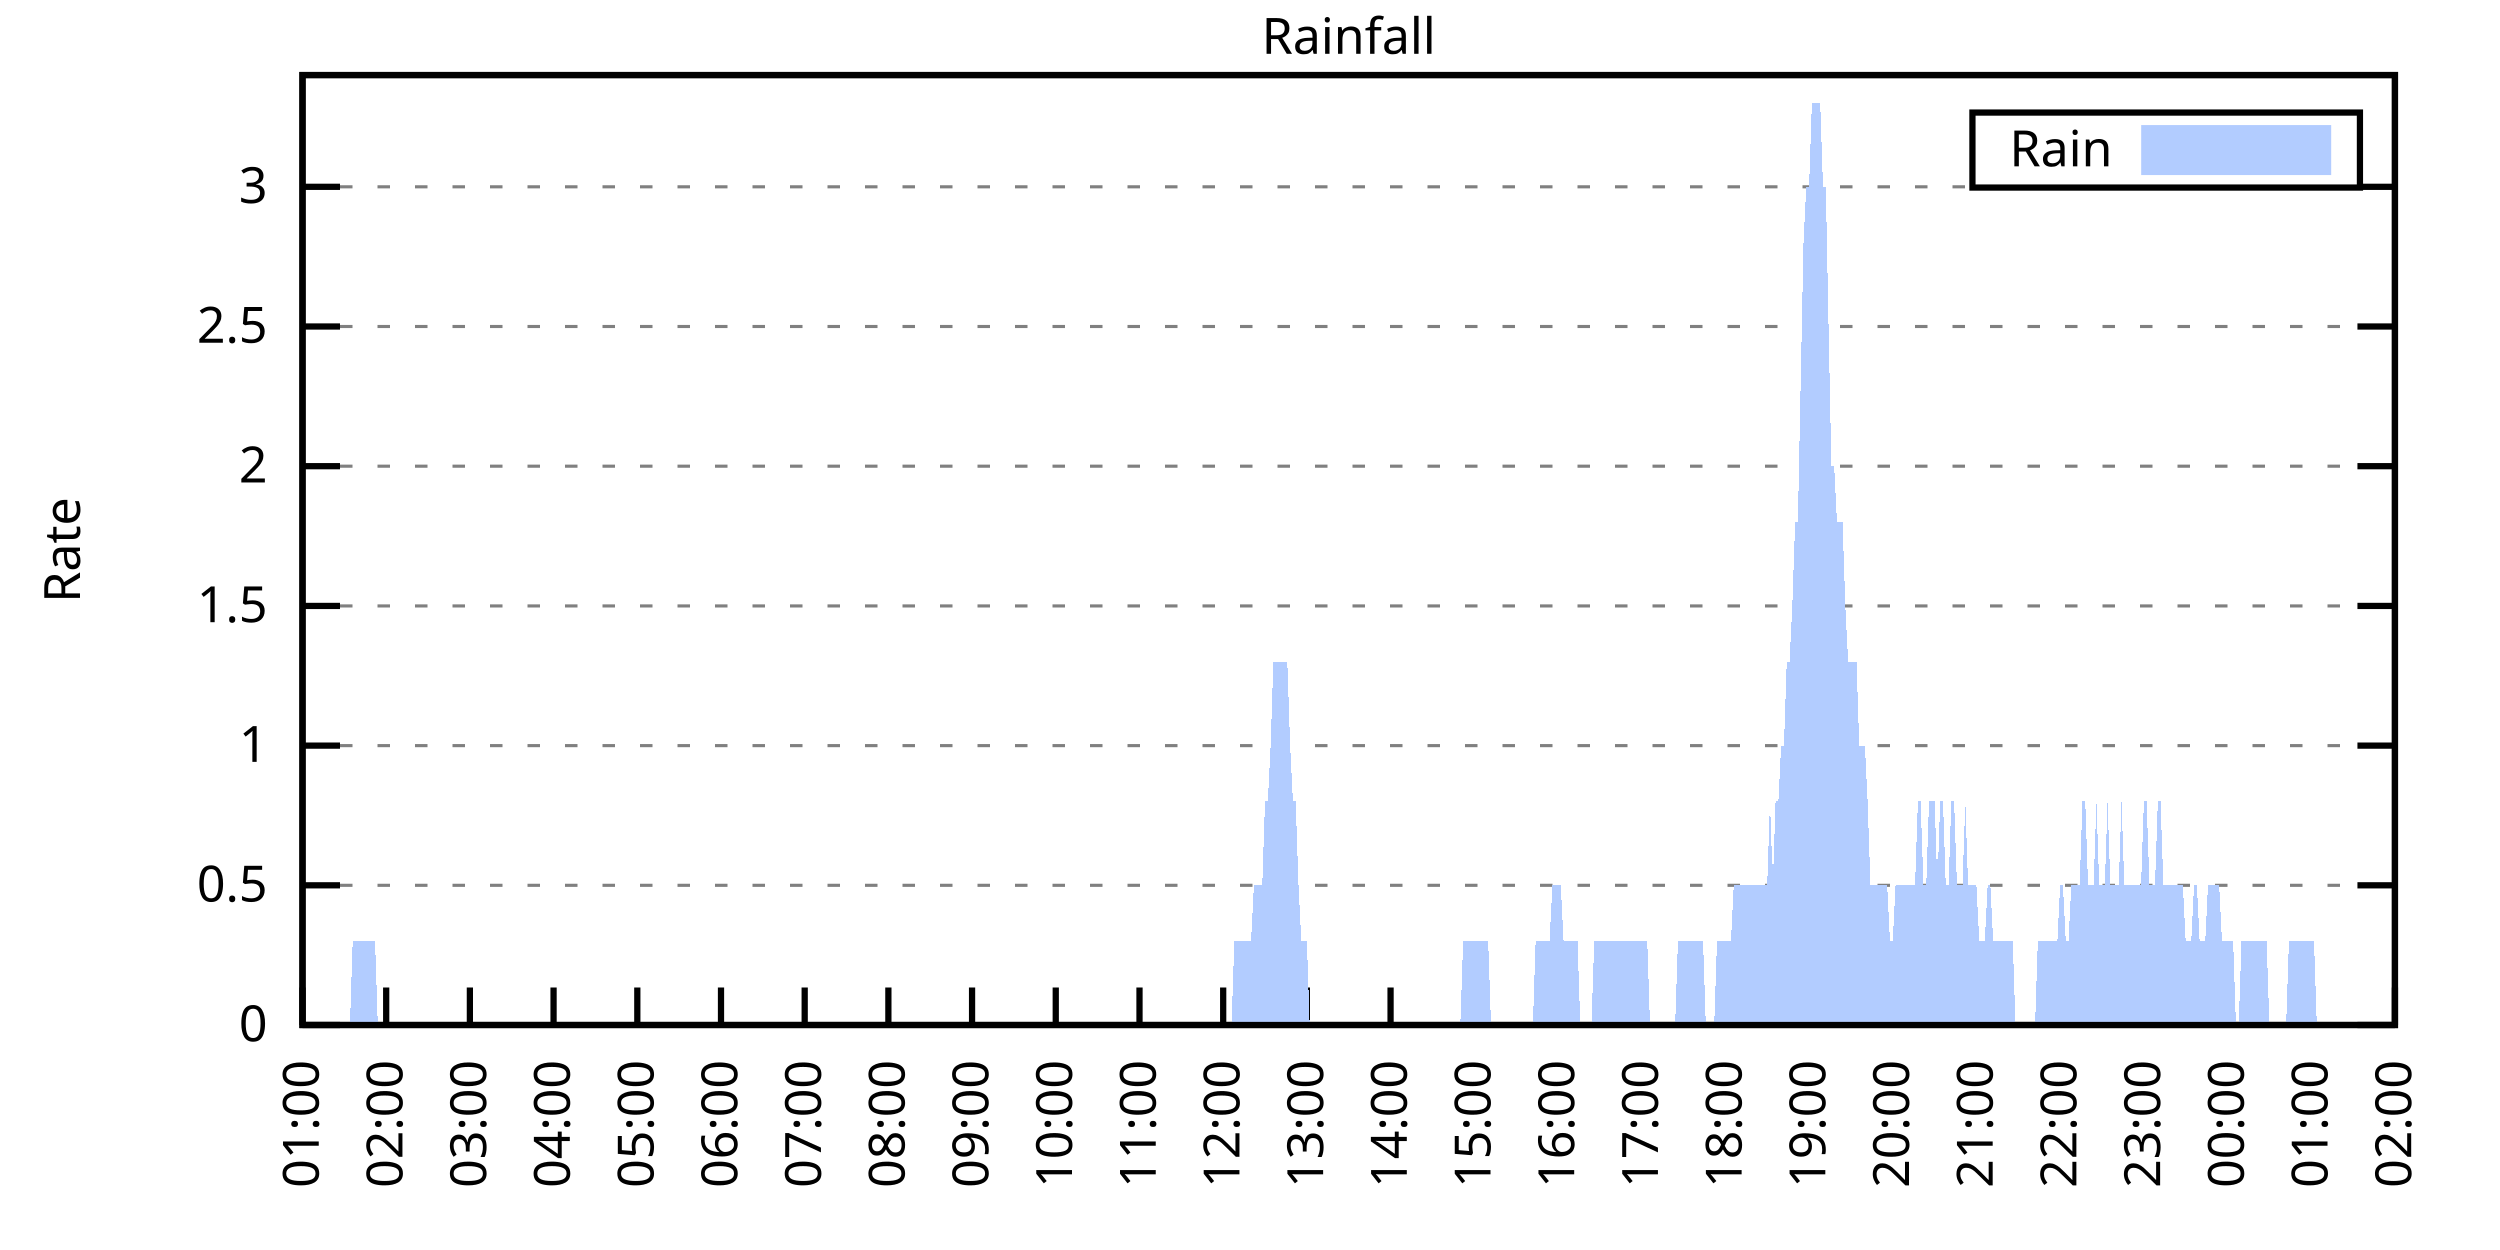
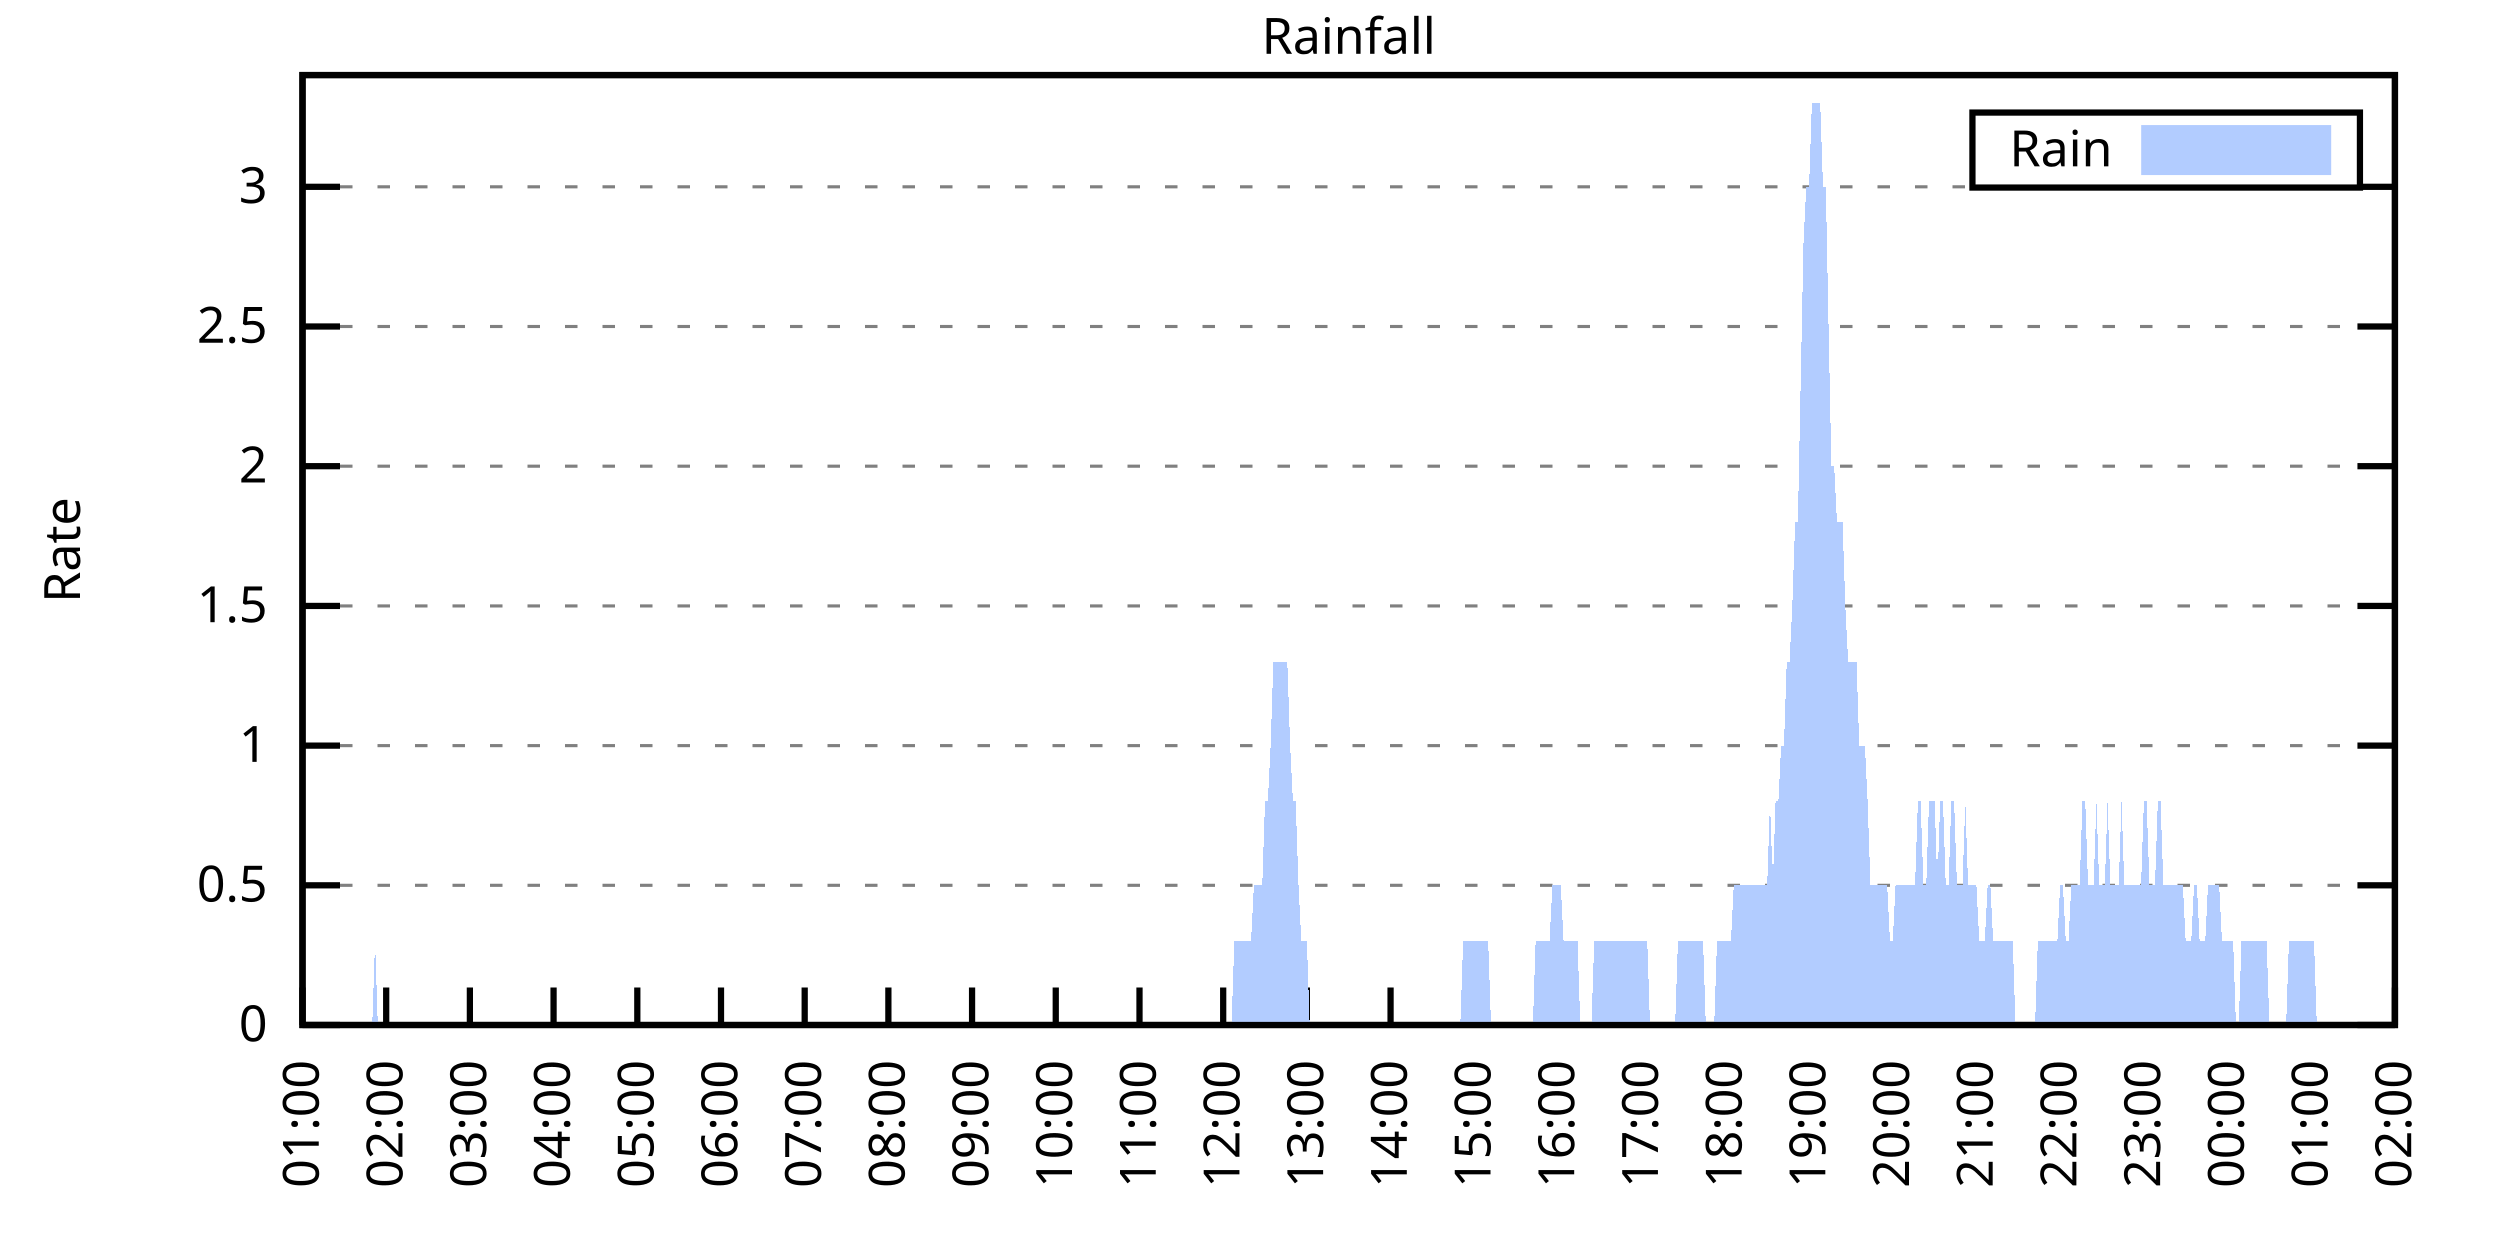
<svg xmlns="http://www.w3.org/2000/svg" xmlns:xlink="http://www.w3.org/1999/xlink" width="400" height="200" viewBox="0 0 400 200">
  <g id="gnuplot_canvas">
    <rect x="0" y="0" width="400" height="200" fill="none" />
    <defs>
      <circle id="gpDot" r="0.5" stroke-width="0.5" stroke="currentColor" />
      <path id="gpPt0" stroke-width="0.333" stroke="currentColor" d="M-1,0 h2 M0,-1 v2" />
      <path id="gpPt1" stroke-width="0.333" stroke="currentColor" d="M-1,-1 L1,1 M1,-1 L-1,1" />
      <path id="gpPt2" stroke-width="0.333" stroke="currentColor" d="M-1,0 L1,0 M0,-1 L0,1 M-1,-1 L1,1 M-1,1 L1,-1" />
      <rect id="gpPt3" stroke-width="0.333" stroke="currentColor" x="-1" y="-1" width="2" height="2" />
      <rect id="gpPt4" stroke-width="0.333" stroke="currentColor" fill="currentColor" x="-1" y="-1" width="2" height="2" />
      <circle id="gpPt5" stroke-width="0.333" stroke="currentColor" cx="0" cy="0" r="1" />
      <use xlink:href="#gpPt5" id="gpPt6" fill="currentColor" stroke="none" />
      <path id="gpPt7" stroke-width="0.333" stroke="currentColor" d="M0,-1.33 L-1.33,0.67 L1.33,0.67 z" />
      <use xlink:href="#gpPt7" id="gpPt8" fill="currentColor" stroke="none" />
      <use xlink:href="#gpPt7" id="gpPt9" stroke="currentColor" transform="rotate(180)" />
      <use xlink:href="#gpPt9" id="gpPt10" fill="currentColor" stroke="none" />
      <use xlink:href="#gpPt3" id="gpPt11" stroke="currentColor" transform="rotate(45)" />
      <use xlink:href="#gpPt11" id="gpPt12" fill="currentColor" stroke="none" />
      <path id="gpPt13" stroke-width="0.333" stroke="currentColor" d="M0,1.330 L1.265,0.411 L0.782,-1.067 L-0.782,-1.076 L-1.265,0.411 z" />
      <use xlink:href="#gpPt13" id="gpPt14" fill="currentColor" stroke="none" />
      <filter id="textbox" filterUnits="objectBoundingBox" x="0" y="0" height="1" width="1">
        <feFlood flood-color="white" flood-opacity="1" result="bgnd" />
        <feComposite in="SourceGraphic" in2="bgnd" operator="atop" />
      </filter>
      <filter id="greybox" filterUnits="objectBoundingBox" x="0" y="0" height="1" width="1">
        <feFlood flood-color="lightgrey" flood-opacity="1" result="grey" />
        <feComposite in="SourceGraphic" in2="grey" operator="atop" />
      </filter>
    </defs>
    <g fill="none" color="white" stroke="currentColor" stroke-width="1.00" stroke-linecap="butt" stroke-linejoin="miter">
</g>
    <g fill="none" color="black" stroke="currentColor" stroke-width="1.00" stroke-linecap="butt" stroke-linejoin="miter">
      <g stroke="none" shape-rendering="crispEdges">
        <polygon fill="rgb(255, 255, 255)" points="48.40,164.00 383.18,164.00 383.18,12.02 48.40,12.02 " />
      </g>
    </g>
    <g fill="none" color="black" stroke="currentColor" stroke-width="1.00" stroke-linecap="butt" stroke-linejoin="miter">
</g>
    <g fill="none" color="black" stroke="black" stroke-width="0.50" stroke-linecap="butt" stroke-linejoin="miter">
</g>
    <g fill="none" color="gray" stroke="currentColor" stroke-width="0.50" stroke-linecap="butt" stroke-linejoin="miter">
      <path stroke="gray" stroke-dasharray="2,4" class="gridline" d="M48.40,164.00 L383.19,164.00  " />
    </g>
    <g fill="none" color="gray" stroke="gray" stroke-width="1.00" stroke-linecap="butt" stroke-linejoin="miter">
</g>
    <g fill="none" color="black" stroke="currentColor" stroke-width="1.00" stroke-linecap="butt" stroke-linejoin="miter">
      <path stroke="black" d="M48.40,164.00 L54.40,164.00 M383.19,164.00 L377.19,164.00  " />
      <g transform="translate(42.80,166.60)" stroke="none" fill="black" font-family="Sans" font-size="8.00" text-anchor="end">
        <text>
          <tspan font-family="Sans"> 0</tspan>
        </text>
      </g>
    </g>
    <g fill="none" color="black" stroke="currentColor" stroke-width="1.00" stroke-linecap="butt" stroke-linejoin="miter">
</g>
    <g fill="none" color="black" stroke="black" stroke-width="0.50" stroke-linecap="butt" stroke-linejoin="miter">
</g>
    <g fill="none" color="gray" stroke="currentColor" stroke-width="0.50" stroke-linecap="butt" stroke-linejoin="miter">
      <path stroke="gray" stroke-dasharray="2,4" class="gridline" d="M48.40,141.65 L383.19,141.65  " />
    </g>
    <g fill="none" color="gray" stroke="gray" stroke-width="1.00" stroke-linecap="butt" stroke-linejoin="miter">
</g>
    <g fill="none" color="black" stroke="currentColor" stroke-width="1.00" stroke-linecap="butt" stroke-linejoin="miter">
      <path stroke="black" d="M48.40,141.65 L54.40,141.65 M383.19,141.65 L377.19,141.65  " />
      <g transform="translate(42.80,144.25)" stroke="none" fill="black" font-family="Sans" font-size="8.00" text-anchor="end">
        <text>
          <tspan font-family="Sans"> 0.5</tspan>
        </text>
      </g>
    </g>
    <g fill="none" color="black" stroke="currentColor" stroke-width="1.00" stroke-linecap="butt" stroke-linejoin="miter">
</g>
    <g fill="none" color="black" stroke="black" stroke-width="0.50" stroke-linecap="butt" stroke-linejoin="miter">
</g>
    <g fill="none" color="gray" stroke="currentColor" stroke-width="0.50" stroke-linecap="butt" stroke-linejoin="miter">
      <path stroke="gray" stroke-dasharray="2,4" class="gridline" d="M48.40,119.30 L383.19,119.30  " />
    </g>
    <g fill="none" color="gray" stroke="gray" stroke-width="1.00" stroke-linecap="butt" stroke-linejoin="miter">
</g>
    <g fill="none" color="black" stroke="currentColor" stroke-width="1.00" stroke-linecap="butt" stroke-linejoin="miter">
      <path stroke="black" d="M48.40,119.30 L54.40,119.30 M383.19,119.30 L377.19,119.30  " />
      <g transform="translate(42.80,121.90)" stroke="none" fill="black" font-family="Sans" font-size="8.00" text-anchor="end">
        <text>
          <tspan font-family="Sans"> 1</tspan>
        </text>
      </g>
    </g>
    <g fill="none" color="black" stroke="currentColor" stroke-width="1.00" stroke-linecap="butt" stroke-linejoin="miter">
</g>
    <g fill="none" color="black" stroke="black" stroke-width="0.50" stroke-linecap="butt" stroke-linejoin="miter">
</g>
    <g fill="none" color="gray" stroke="currentColor" stroke-width="0.50" stroke-linecap="butt" stroke-linejoin="miter">
      <path stroke="gray" stroke-dasharray="2,4" class="gridline" d="M48.40,96.95 L383.19,96.95  " />
    </g>
    <g fill="none" color="gray" stroke="gray" stroke-width="1.00" stroke-linecap="butt" stroke-linejoin="miter">
</g>
    <g fill="none" color="black" stroke="currentColor" stroke-width="1.00" stroke-linecap="butt" stroke-linejoin="miter">
      <path stroke="black" d="M48.40,96.95 L54.40,96.95 M383.19,96.95 L377.19,96.95  " />
      <g transform="translate(42.80,99.55)" stroke="none" fill="black" font-family="Sans" font-size="8.00" text-anchor="end">
        <text>
          <tspan font-family="Sans"> 1.5</tspan>
        </text>
      </g>
    </g>
    <g fill="none" color="black" stroke="currentColor" stroke-width="1.00" stroke-linecap="butt" stroke-linejoin="miter">
</g>
    <g fill="none" color="black" stroke="black" stroke-width="0.50" stroke-linecap="butt" stroke-linejoin="miter">
</g>
    <g fill="none" color="gray" stroke="currentColor" stroke-width="0.50" stroke-linecap="butt" stroke-linejoin="miter">
      <path stroke="gray" stroke-dasharray="2,4" class="gridline" d="M48.40,74.59 L383.19,74.59  " />
    </g>
    <g fill="none" color="gray" stroke="gray" stroke-width="1.00" stroke-linecap="butt" stroke-linejoin="miter">
</g>
    <g fill="none" color="black" stroke="currentColor" stroke-width="1.00" stroke-linecap="butt" stroke-linejoin="miter">
      <path stroke="black" d="M48.40,74.59 L54.40,74.59 M383.19,74.59 L377.19,74.59  " />
      <g transform="translate(42.80,77.19)" stroke="none" fill="black" font-family="Sans" font-size="8.00" text-anchor="end">
        <text>
          <tspan font-family="Sans"> 2</tspan>
        </text>
      </g>
    </g>
    <g fill="none" color="black" stroke="currentColor" stroke-width="1.00" stroke-linecap="butt" stroke-linejoin="miter">
</g>
    <g fill="none" color="black" stroke="black" stroke-width="0.50" stroke-linecap="butt" stroke-linejoin="miter">
</g>
    <g fill="none" color="gray" stroke="currentColor" stroke-width="0.50" stroke-linecap="butt" stroke-linejoin="miter">
      <path stroke="gray" stroke-dasharray="2,4" class="gridline" d="M48.40,52.24 L383.19,52.24  " />
    </g>
    <g fill="none" color="gray" stroke="gray" stroke-width="1.00" stroke-linecap="butt" stroke-linejoin="miter">
</g>
    <g fill="none" color="black" stroke="currentColor" stroke-width="1.00" stroke-linecap="butt" stroke-linejoin="miter">
      <path stroke="black" d="M48.40,52.24 L54.40,52.24 M383.19,52.24 L377.19,52.24  " />
      <g transform="translate(42.80,54.84)" stroke="none" fill="black" font-family="Sans" font-size="8.00" text-anchor="end">
        <text>
          <tspan font-family="Sans"> 2.5</tspan>
        </text>
      </g>
    </g>
    <g fill="none" color="black" stroke="currentColor" stroke-width="1.00" stroke-linecap="butt" stroke-linejoin="miter">
</g>
    <g fill="none" color="black" stroke="black" stroke-width="0.50" stroke-linecap="butt" stroke-linejoin="miter">
</g>
    <g fill="none" color="gray" stroke="currentColor" stroke-width="0.50" stroke-linecap="butt" stroke-linejoin="miter">
      <path stroke="gray" stroke-dasharray="2,4" class="gridline" d="M48.40,29.89 L315.59,29.89 M377.59,29.89 L383.19,29.89  " />
    </g>
    <g fill="none" color="gray" stroke="gray" stroke-width="1.00" stroke-linecap="butt" stroke-linejoin="miter">
</g>
    <g fill="none" color="black" stroke="currentColor" stroke-width="1.00" stroke-linecap="butt" stroke-linejoin="miter">
      <path stroke="black" d="M48.40,29.89 L54.40,29.89 M383.19,29.89 L377.19,29.89  " />
      <g transform="translate(42.80,32.49)" stroke="none" fill="black" font-family="Sans" font-size="8.00" text-anchor="end">
        <text>
          <tspan font-family="Sans"> 3</tspan>
        </text>
      </g>
    </g>
    <g fill="none" color="black" stroke="currentColor" stroke-width="1.00" stroke-linecap="butt" stroke-linejoin="miter">
      <path stroke="black" d="M48.40,164.00 L48.40,158.00  " />
      <g transform="translate(51.00,169.60) rotate(270.00)" stroke="none" fill="black" font-family="Sans" font-size="8.00" text-anchor="end">
        <text>
          <tspan font-family="Sans">01:00</tspan>
        </text>
      </g>
    </g>
    <g fill="none" color="black" stroke="currentColor" stroke-width="1.00" stroke-linecap="butt" stroke-linejoin="miter">
      <path stroke="black" d="M61.79,164.00 L61.79,158.00  " />
      <g transform="translate(64.39,169.60) rotate(270.00)" stroke="none" fill="black" font-family="Sans" font-size="8.00" text-anchor="end">
        <text>
          <tspan font-family="Sans">02:00</tspan>
        </text>
      </g>
    </g>
    <g fill="none" color="black" stroke="currentColor" stroke-width="1.00" stroke-linecap="butt" stroke-linejoin="miter">
      <path stroke="black" d="M75.18,164.00 L75.18,158.00  " />
      <g transform="translate(77.78,169.60) rotate(270.00)" stroke="none" fill="black" font-family="Sans" font-size="8.00" text-anchor="end">
        <text>
          <tspan font-family="Sans">03:00</tspan>
        </text>
      </g>
    </g>
    <g fill="none" color="black" stroke="currentColor" stroke-width="1.00" stroke-linecap="butt" stroke-linejoin="miter">
      <path stroke="black" d="M88.57,164.00 L88.57,158.00  " />
      <g transform="translate(91.17,169.60) rotate(270.00)" stroke="none" fill="black" font-family="Sans" font-size="8.00" text-anchor="end">
        <text>
          <tspan font-family="Sans">04:00</tspan>
        </text>
      </g>
    </g>
    <g fill="none" color="black" stroke="currentColor" stroke-width="1.00" stroke-linecap="butt" stroke-linejoin="miter">
      <path stroke="black" d="M101.97,164.00 L101.97,158.00  " />
      <g transform="translate(104.57,169.60) rotate(270.00)" stroke="none" fill="black" font-family="Sans" font-size="8.00" text-anchor="end">
        <text>
          <tspan font-family="Sans">05:00</tspan>
        </text>
      </g>
    </g>
    <g fill="none" color="black" stroke="currentColor" stroke-width="1.00" stroke-linecap="butt" stroke-linejoin="miter">
      <path stroke="black" d="M115.36,164.00 L115.36,158.00  " />
      <g transform="translate(117.96,169.60) rotate(270.00)" stroke="none" fill="black" font-family="Sans" font-size="8.00" text-anchor="end">
        <text>
          <tspan font-family="Sans">06:00</tspan>
        </text>
      </g>
    </g>
    <g fill="none" color="black" stroke="currentColor" stroke-width="1.00" stroke-linecap="butt" stroke-linejoin="miter">
      <path stroke="black" d="M128.75,164.00 L128.75,158.00  " />
      <g transform="translate(131.35,169.60) rotate(270.00)" stroke="none" fill="black" font-family="Sans" font-size="8.00" text-anchor="end">
        <text>
          <tspan font-family="Sans">07:00</tspan>
        </text>
      </g>
    </g>
    <g fill="none" color="black" stroke="currentColor" stroke-width="1.00" stroke-linecap="butt" stroke-linejoin="miter">
      <path stroke="black" d="M142.14,164.00 L142.14,158.00  " />
      <g transform="translate(144.74,169.60) rotate(270.00)" stroke="none" fill="black" font-family="Sans" font-size="8.00" text-anchor="end">
        <text>
          <tspan font-family="Sans">08:00</tspan>
        </text>
      </g>
    </g>
    <g fill="none" color="black" stroke="currentColor" stroke-width="1.00" stroke-linecap="butt" stroke-linejoin="miter">
      <path stroke="black" d="M155.53,164.00 L155.53,158.00  " />
      <g transform="translate(158.13,169.60) rotate(270.00)" stroke="none" fill="black" font-family="Sans" font-size="8.00" text-anchor="end">
        <text>
          <tspan font-family="Sans">09:00</tspan>
        </text>
      </g>
    </g>
    <g fill="none" color="black" stroke="currentColor" stroke-width="1.00" stroke-linecap="butt" stroke-linejoin="miter">
      <path stroke="black" d="M168.92,164.00 L168.92,158.00  " />
      <g transform="translate(171.52,169.60) rotate(270.00)" stroke="none" fill="black" font-family="Sans" font-size="8.00" text-anchor="end">
        <text>
          <tspan font-family="Sans">10:00</tspan>
        </text>
      </g>
    </g>
    <g fill="none" color="black" stroke="currentColor" stroke-width="1.00" stroke-linecap="butt" stroke-linejoin="miter">
      <path stroke="black" d="M182.32,164.00 L182.32,158.00  " />
      <g transform="translate(184.92,169.60) rotate(270.00)" stroke="none" fill="black" font-family="Sans" font-size="8.00" text-anchor="end">
        <text>
          <tspan font-family="Sans">11:00</tspan>
        </text>
      </g>
    </g>
    <g fill="none" color="black" stroke="currentColor" stroke-width="1.00" stroke-linecap="butt" stroke-linejoin="miter">
      <path stroke="black" d="M195.71,164.00 L195.71,158.00  " />
      <g transform="translate(198.31,169.60) rotate(270.00)" stroke="none" fill="black" font-family="Sans" font-size="8.00" text-anchor="end">
        <text>
          <tspan font-family="Sans">12:00</tspan>
        </text>
      </g>
    </g>
    <g fill="none" color="black" stroke="currentColor" stroke-width="1.00" stroke-linecap="butt" stroke-linejoin="miter">
      <path stroke="black" d="M209.10,164.00 L209.10,158.00  " />
      <g transform="translate(211.70,169.60) rotate(270.00)" stroke="none" fill="black" font-family="Sans" font-size="8.00" text-anchor="end">
        <text>
          <tspan font-family="Sans">13:00</tspan>
        </text>
      </g>
    </g>
    <g fill="none" color="black" stroke="currentColor" stroke-width="1.00" stroke-linecap="butt" stroke-linejoin="miter">
      <path stroke="black" d="M222.49,164.00 L222.49,158.00  " />
      <g transform="translate(225.09,169.60) rotate(270.00)" stroke="none" fill="black" font-family="Sans" font-size="8.00" text-anchor="end">
        <text>
          <tspan font-family="Sans">14:00</tspan>
        </text>
      </g>
    </g>
    <g fill="none" color="black" stroke="currentColor" stroke-width="1.00" stroke-linecap="butt" stroke-linejoin="miter">
      <path stroke="black" d="M235.88,164.00 L235.88,158.00  " />
      <g transform="translate(238.48,169.60) rotate(270.00)" stroke="none" fill="black" font-family="Sans" font-size="8.00" text-anchor="end">
        <text>
          <tspan font-family="Sans">15:00</tspan>
        </text>
      </g>
    </g>
    <g fill="none" color="black" stroke="currentColor" stroke-width="1.00" stroke-linecap="butt" stroke-linejoin="miter">
      <path stroke="black" d="M249.27,164.00 L249.27,158.00  " />
      <g transform="translate(251.87,169.60) rotate(270.00)" stroke="none" fill="black" font-family="Sans" font-size="8.00" text-anchor="end">
        <text>
          <tspan font-family="Sans">16:00</tspan>
        </text>
      </g>
    </g>
    <g fill="none" color="black" stroke="currentColor" stroke-width="1.00" stroke-linecap="butt" stroke-linejoin="miter">
      <path stroke="black" d="M262.67,164.00 L262.67,158.00  " />
      <g transform="translate(265.27,169.60) rotate(270.00)" stroke="none" fill="black" font-family="Sans" font-size="8.00" text-anchor="end">
        <text>
          <tspan font-family="Sans">17:00</tspan>
        </text>
      </g>
    </g>
    <g fill="none" color="black" stroke="currentColor" stroke-width="1.00" stroke-linecap="butt" stroke-linejoin="miter">
      <path stroke="black" d="M276.06,164.00 L276.06,158.00  " />
      <g transform="translate(278.66,169.60) rotate(270.00)" stroke="none" fill="black" font-family="Sans" font-size="8.00" text-anchor="end">
        <text>
          <tspan font-family="Sans">18:00</tspan>
        </text>
      </g>
    </g>
    <g fill="none" color="black" stroke="currentColor" stroke-width="1.00" stroke-linecap="butt" stroke-linejoin="miter">
      <path stroke="black" d="M289.45,164.00 L289.45,158.00  " />
      <g transform="translate(292.05,169.60) rotate(270.00)" stroke="none" fill="black" font-family="Sans" font-size="8.00" text-anchor="end">
        <text>
          <tspan font-family="Sans">19:00</tspan>
        </text>
      </g>
    </g>
    <g fill="none" color="black" stroke="currentColor" stroke-width="1.00" stroke-linecap="butt" stroke-linejoin="miter">
      <path stroke="black" d="M302.84,164.00 L302.84,158.00  " />
      <g transform="translate(305.44,169.60) rotate(270.00)" stroke="none" fill="black" font-family="Sans" font-size="8.00" text-anchor="end">
        <text>
          <tspan font-family="Sans">20:00</tspan>
        </text>
      </g>
    </g>
    <g fill="none" color="black" stroke="currentColor" stroke-width="1.00" stroke-linecap="butt" stroke-linejoin="miter">
      <path stroke="black" d="M316.23,164.00 L316.23,158.00  " />
      <g transform="translate(318.83,169.60) rotate(270.00)" stroke="none" fill="black" font-family="Sans" font-size="8.00" text-anchor="end">
        <text>
          <tspan font-family="Sans">21:00</tspan>
        </text>
      </g>
    </g>
    <g fill="none" color="black" stroke="currentColor" stroke-width="1.00" stroke-linecap="butt" stroke-linejoin="miter">
      <path stroke="black" d="M329.62,164.00 L329.62,158.00  " />
      <g transform="translate(332.22,169.60) rotate(270.00)" stroke="none" fill="black" font-family="Sans" font-size="8.00" text-anchor="end">
        <text>
          <tspan font-family="Sans">22:00</tspan>
        </text>
      </g>
    </g>
    <g fill="none" color="black" stroke="currentColor" stroke-width="1.00" stroke-linecap="butt" stroke-linejoin="miter">
      <path stroke="black" d="M343.02,164.00 L343.02,158.00  " />
      <g transform="translate(345.62,169.60) rotate(270.00)" stroke="none" fill="black" font-family="Sans" font-size="8.00" text-anchor="end">
        <text>
          <tspan font-family="Sans">23:00</tspan>
        </text>
      </g>
    </g>
    <g fill="none" color="black" stroke="currentColor" stroke-width="1.00" stroke-linecap="butt" stroke-linejoin="miter">
      <path stroke="black" d="M356.41,164.00 L356.41,158.00  " />
      <g transform="translate(359.01,169.60) rotate(270.00)" stroke="none" fill="black" font-family="Sans" font-size="8.00" text-anchor="end">
        <text>
          <tspan font-family="Sans">00:00</tspan>
        </text>
      </g>
    </g>
    <g fill="none" color="black" stroke="currentColor" stroke-width="1.00" stroke-linecap="butt" stroke-linejoin="miter">
      <path stroke="black" d="M369.80,164.00 L369.80,158.00  " />
      <g transform="translate(372.40,169.60) rotate(270.00)" stroke="none" fill="black" font-family="Sans" font-size="8.00" text-anchor="end">
        <text>
          <tspan font-family="Sans">01:00</tspan>
        </text>
      </g>
    </g>
    <g fill="none" color="black" stroke="currentColor" stroke-width="1.00" stroke-linecap="butt" stroke-linejoin="miter">
      <path stroke="black" d="M383.19,164.00 L383.19,158.00  " />
      <g transform="translate(385.79,169.60) rotate(270.00)" stroke="none" fill="black" font-family="Sans" font-size="8.00" text-anchor="end">
        <text>
          <tspan font-family="Sans">02:00</tspan>
        </text>
      </g>
    </g>
    <g fill="none" color="black" stroke="currentColor" stroke-width="1.00" stroke-linecap="butt" stroke-linejoin="miter">
</g>
    <g fill="none" color="black" stroke="currentColor" stroke-width="1.00" stroke-linecap="butt" stroke-linejoin="miter">
      <path stroke="black" d="M48.40,12.01 L48.40,164.00 L383.19,164.00 L383.19,12.01 L48.40,12.01 Z  " />
    </g>
    <g fill="none" color="black" stroke="currentColor" stroke-width="1.00" stroke-linecap="butt" stroke-linejoin="miter">
</g>
    <g fill="none" color="black" stroke="currentColor" stroke-width="1.00" stroke-linecap="butt" stroke-linejoin="miter">
      <path stroke="black" d="M315.59,30.01 L315.59,18.01 L377.59,18.01 L377.59,30.01 L315.59,30.01 Z  " />
    </g>
    <g id="Rainfall_plot_1">
      <g fill="none" color="white" stroke="black" stroke-width="2.00" stroke-linecap="butt" stroke-linejoin="miter">
</g>
      <g fill="none" color="black" stroke="currentColor" stroke-width="2.00" stroke-linecap="butt" stroke-linejoin="miter">
        <g transform="translate(337.99,26.61)" stroke="none" fill="black" font-family="Sans" font-size="8.00" text-anchor="end">
          <text>
            <tspan font-family="Sans">Rain</tspan>
          </text>
        </g>
      </g>
      <g fill="none" color="black" stroke="currentColor" stroke-width="2.00" stroke-linecap="butt" stroke-linejoin="miter">
        <g stroke="none" shape-rendering="crispEdges">
          <polygon fill="rgb(178, 204, 255)" points="343.59,27.01 371.99,27.01 371.99,21.01 343.59,21.01 " />
        </g>
        <path stroke="rgb(178, 204, 255)" d="M343.59,27.01 L371.99,27.01 L371.99,21.01 L343.59,21.01 L343.59,27.01 Z  " />
      </g>
      <g fill="none" color="black" stroke="currentColor" stroke-width="2.00" stroke-linecap="butt" stroke-linejoin="miter">
        <g stroke="none" shape-rendering="crispEdges">
-           <polygon fill="rgb(178, 204, 255)" points="51.97,164.00 52.42,164.00 52.86,164.00 53.31,164.00 53.76,164.00 54.20,164.00 54.65,164.00 55.10,164.00 55.54,164.00 55.99,164.00 56.43,150.59 56.88,150.59 57.33,150.59 57.77,150.59 58.22,150.59 58.67,150.59 59.11,150.59 59.56,150.59 60.01,150.59 60.45,164.00 60.90,164.00 61.35,164.00 61.79,164.00 62.24,164.00 62.68,164.00 63.13,164.00 63.58,164.00 64.02,164.00 64.47,164.00 64.92,164.00 65.36,164.00 65.81,164.00 66.26,164.00 66.70,164.00 67.15,164.00 67.59,164.00 68.04,164.00 68.49,164.00 68.93,164.00 69.38,164.00 69.83,164.00 70.27,164.00 70.72,164.00 71.17,164.00 71.61,164.00 72.06,164.00 72.50,164.00 72.95,164.00 73.40,164.00 73.84,164.00 74.29,164.00 74.74,164.00 75.18,164.00 75.63,164.00 76.08,164.00 76.52,164.00 76.97,164.00 77.42,164.00 77.86,164.00 78.31,164.00 78.75,164.00 79.20,164.00 79.65,164.00 80.09,164.00 80.54,164.00 80.99,164.00 81.43,164.00 81.88,164.00 82.33,164.00 82.77,164.00 83.22,164.00 83.66,164.00 84.11,164.00 84.56,164.00 85.00,164.00 85.45,164.00 85.90,164.00 86.34,164.00 86.79,164.00 87.24,164.00 87.68,164.00 88.13,164.00 88.57,164.00 89.02,164.00 89.47,164.00 89.91,164.00 90.36,164.00 90.81,164.00 91.25,164.00 91.70,164.00 92.15,164.00 92.59,164.00 93.04,164.00 93.49,164.00 93.93,164.00 94.38,164.00 94.82,164.00 95.27,164.00 95.72,164.00 96.16,164.00 96.61,164.00 97.06,164.00 97.50,164.00 97.95,164.00 98.40,164.00 98.84,164.00 99.29,164.00 99.73,164.00 100.18,164.00 100.63,164.00 101.07,164.00 101.52,164.00 101.97,164.00 102.41,164.00 102.86,164.00 103.31,164.00 103.75,164.00 104.20,164.00 104.64,164.00 105.09,164.00 105.54,164.00 105.98,164.00 106.43,164.00 106.88,164.00 107.32,164.00 107.77,164.00 108.22,164.00 108.66,164.00 109.11,164.00 109.55,164.00 110.00,164.00 110.45,164.00 110.89,164.00 111.34,164.00 111.79,164.00 112.23,164.00 112.68,164.00 113.13,164.00 113.57,164.00 114.02,164.00 114.47,164.00 114.91,164.00 115.36,164.00 115.80,164.00 116.25,164.00 116.70,164.00 117.14,164.00 117.59,164.00 118.04,164.00 118.48,164.00 118.93,164.00 119.38,164.00 119.82,164.00 120.27,164.00 120.71,164.00 121.16,164.00 121.61,164.00 122.05,164.00 122.50,164.00 122.95,164.00 123.39,164.00 123.84,164.00 124.29,164.00 124.73,164.00 125.18,164.00 125.62,164.00 126.07,164.00 126.52,164.00 126.96,164.00 127.41,164.00 127.86,164.00 128.30,164.00 128.75,164.00 129.20,164.00 129.64,164.00 130.09,164.00 130.54,164.00 130.98,164.00 131.43,164.00 131.87,164.00 132.32,164.00 132.77,164.00 133.21,164.00 133.66,164.00 134.11,164.00 134.55,164.00 135.00,164.00 135.45,164.00 135.89,164.00 136.34,164.00 136.78,164.00 137.23,164.00 137.68,164.00 138.12,164.00 138.57,164.00 139.02,164.00 139.46,164.00 139.91,164.00 140.36,164.00 140.80,164.00 141.25,164.00 141.69,164.00 142.14,164.00 142.59,164.00 143.03,164.00 143.48,164.00 143.93,164.00 144.37,164.00 144.82,164.00 145.27,164.00 145.71,164.00 146.16,164.00 146.61,164.00 147.05,164.00 147.50,164.00 147.94,164.00 148.39,164.00 148.84,164.00 149.28,164.00 149.73,164.00 150.18,164.00 150.62,164.00 151.07,164.00 151.52,164.00 151.96,164.00 152.41,164.00 152.85,164.00 153.30,164.00 153.75,164.00 154.19,164.00 154.64,164.00 155.09,164.00 155.53,164.00 155.98,164.00 156.43,164.00 156.87,164.00 157.32,164.00 157.76,164.00 158.21,164.00 158.66,164.00 159.10,164.00 159.55,164.00 160.00,164.00 160.44,164.00 160.89,164.00 161.34,164.00 161.78,164.00 162.23,164.00 162.67,164.00 163.12,164.00 163.57,164.00 164.01,164.00 164.46,164.00 164.91,164.00 165.35,164.00 165.80,164.00 166.25,164.00 166.69,164.00 167.14,164.00 167.59,164.00 168.03,164.00 168.48,164.00 168.92,164.00 169.37,164.00 169.82,164.00 170.26,164.00 170.71,164.00 171.16,164.00 171.60,164.00 172.05,164.00 172.50,164.00 172.94,164.00 173.39,164.00 173.83,164.00 174.28,164.00 174.73,164.00 175.17,164.00 175.62,164.00 176.07,164.00 176.51,164.00 176.96,164.00 177.41,164.00 177.85,164.00 178.30,164.00 178.74,164.00 179.19,164.00 179.64,164.00 180.08,164.00 180.53,164.00 180.98,164.00 181.42,164.00 181.87,164.00 182.32,164.00 182.76,164.00 183.21,164.00 183.66,164.00 184.10,164.00 184.55,164.00 184.99,164.00 185.44,164.00 185.89,164.00 186.33,164.00 186.78,164.00 187.23,164.00 187.67,164.00 188.12,164.00 188.57,164.00 189.01,164.00 189.46,164.00 189.90,164.00 190.35,164.00 190.80,164.00 191.24,164.00 191.69,164.00 192.14,164.00 192.58,164.00 193.03,164.00 193.48,164.00 193.92,164.00 194.37,164.00 194.81,164.00 195.26,164.00 195.71,164.00 196.15,164.00 196.60,164.00 197.05,164.00 197.49,150.59 197.94,150.59 198.39,150.59 198.83,150.59 199.28,150.59 199.73,150.59 200.17,150.59 200.62,141.65 201.06,141.65 201.51,141.65 201.96,141.65 202.40,128.24 202.85,128.24 203.30,119.30 203.74,105.89 204.19,105.89 204.64,105.89 205.08,105.89 205.53,105.89 205.97,105.89 206.42,119.30 206.87,128.24 207.31,128.24 207.76,141.65 208.21,150.59 208.65,150.59 209.10,150.59 209.55,164.00 209.99,164.00 210.44,164.00 210.88,164.00 211.33,164.00 211.78,164.00 212.22,164.00 212.67,164.00 213.12,164.00 213.56,164.00 214.01,164.00 214.46,164.00 214.90,164.00 215.35,164.00 215.80,164.00 216.24,164.00 216.69,164.00 217.13,164.00 217.58,164.00 218.03,164.00 218.47,164.00 218.92,164.00 219.37,164.00 219.81,164.00 220.26,164.00 220.71,164.00 221.15,164.00 221.60,164.00 222.04,164.00 222.49,164.00 222.94,164.00 223.38,164.00 223.83,164.00 224.28,164.00 224.72,164.00 225.17,164.00 225.62,164.00 226.06,164.00 226.51,164.00 226.95,164.00 227.40,164.00 227.85,164.00 228.29,164.00 228.74,164.00 229.19,164.00 229.63,164.00 230.08,164.00 230.53,164.00 230.97,164.00 231.42,164.00 231.86,164.00 232.31,164.00 232.76,164.00 233.20,164.00 233.65,164.00 234.10,150.59 234.54,150.59 234.99,150.59 235.44,150.59 235.88,150.59 236.33,150.59 236.78,150.59 237.22,150.59 237.67,150.59 238.11,150.59 238.56,164.00 239.01,164.00 239.45,164.00 239.90,164.00 240.35,164.00 240.79,164.00 241.24,164.00 241.69,164.00 242.13,164.00 242.58,164.00 243.02,164.00 243.47,164.00 243.92,164.00 244.36,164.00 244.81,164.00 245.26,164.00 245.70,150.59 246.15,150.59 246.60,150.59 247.04,150.59 247.49,150.59 247.93,150.59 248.38,141.65 248.83,141.65 249.27,141.65 249.72,141.65 250.17,150.59 250.61,150.59 251.06,150.59 251.51,150.59 251.95,150.59 252.40,150.59 252.85,164.00 253.29,164.00 253.74,164.00 254.18,164.00 254.63,164.00 255.08,150.59 255.52,150.59 255.97,150.59 256.42,150.59 256.86,150.59 257.31,150.59 257.76,150.59 258.20,150.59 258.65,150.59 259.09,150.59 259.54,150.59 259.99,150.59 260.43,150.59 260.88,150.59 261.33,150.59 261.77,150.59 262.22,150.59 262.67,150.59 263.11,150.59 263.56,150.59 264.00,164.00 264.45,164.00 264.90,164.00 265.34,164.00 265.79,164.00 266.24,164.00 266.68,164.00 267.13,164.00 267.58,164.00 268.02,164.00 268.47,150.59 268.92,150.59 269.36,150.59 269.81,150.59 270.25,150.59 270.70,150.59 271.15,150.59 271.59,150.59 272.04,150.59 272.49,150.59 272.93,164.00 273.38,164.00 273.83,164.00 274.27,164.00 274.72,150.59 275.16,150.59 275.61,150.59 276.06,150.59 276.50,150.59 276.95,150.59 277.40,141.65 277.84,141.65 278.29,141.65 278.74,141.65 279.18,141.65 279.63,141.65 280.07,141.65 280.52,141.65 280.97,141.65 281.41,141.65 281.86,141.65 282.31,141.65 282.75,141.65 283.20,128.24 283.65,141.65 284.09,128.24 284.54,128.24 284.98,119.30 285.43,119.30 285.88,105.89 286.32,105.89 286.77,96.95 287.22,83.53 287.66,83.53 288.11,61.18 288.56,38.83 289.00,29.89 289.45,29.89 289.90,16.48 290.34,16.48 290.79,16.48 291.23,16.48 291.68,29.89 292.13,29.89 292.57,52.24 293.02,74.59 293.47,74.59 293.91,83.53 294.36,83.53 294.81,83.53 295.25,96.95 295.70,105.89 296.14,105.89 296.59,105.89 297.04,105.89 297.48,119.30 297.93,119.30 298.38,119.30 298.82,128.24 299.27,141.65 299.72,141.65 300.16,141.65 300.61,141.65 301.05,141.65 301.50,141.65 301.95,141.65 302.39,150.59 302.84,150.59 303.29,141.65 303.73,141.65 304.18,141.65 304.63,141.65 305.07,141.65 305.52,141.65 305.97,141.65 306.41,141.65 306.86,128.24 307.30,128.24 307.75,141.65 308.20,141.65 308.64,128.24 309.09,128.24 309.54,128.24 309.98,141.65 310.43,128.24 310.88,128.24 311.32,141.65 311.77,141.65 312.21,128.24 312.66,128.24 313.11,141.65 313.55,141.65 314.00,141.65 314.45,128.24 314.89,141.65 315.34,141.65 315.79,141.65 316.23,141.65 316.68,150.59 317.12,150.59 317.57,150.59 318.02,141.65 318.46,141.65 318.91,150.59 319.36,150.59 319.80,150.59 320.25,150.59 320.70,150.59 321.14,150.59 321.59,150.59 322.04,150.59 322.48,164.00 322.93,164.00 323.37,164.00 323.82,164.00 324.27,164.00 324.71,164.00 325.16,164.00 325.61,164.00 326.05,150.59 326.50,150.59 326.95,150.59 327.39,150.59 327.84,150.59 328.28,150.59 328.73,150.59 329.18,150.59 329.62,141.65 330.07,141.65 330.52,150.59 330.96,150.59 331.41,141.65 331.86,141.65 332.30,141.65 332.75,141.65 333.19,128.24 333.64,128.24 334.09,141.65 334.53,141.65 334.98,141.65 335.43,128.24 335.87,141.65 336.32,141.65 336.77,141.65 337.21,128.24 337.66,141.65 338.10,141.65 338.55,141.65 339.00,141.65 339.44,128.24 339.89,141.65 340.34,141.65 340.78,141.65 341.23,141.65 341.68,141.65 342.12,141.65 342.57,141.65 343.02,128.24 343.46,128.24 343.91,141.65 344.35,141.65 344.80,141.65 345.25,128.24 345.69,128.24 346.14,141.65 346.59,141.65 347.03,141.65 347.48,141.65 347.93,141.65 348.37,141.65 348.82,141.65 349.26,141.65 349.71,150.59 350.16,150.59 350.60,150.59 351.05,141.65 351.50,141.65 351.94,150.59 352.39,150.59 352.84,150.59 353.28,141.65 353.73,141.65 354.17,141.65 354.62,141.65 355.07,141.65 355.51,150.59 355.96,150.59 356.41,150.59 356.85,150.59 357.30,150.59 357.75,164.00 358.19,164.00 358.64,150.59 359.09,150.59 359.53,150.59 359.98,150.59 360.42,150.59 360.87,150.59 361.32,150.59 361.76,150.59 362.21,150.59 362.66,150.59 363.10,164.00 363.55,164.00 364.00,164.00 364.44,164.00 364.89,164.00 365.33,164.00 365.78,164.00 366.23,150.59 366.67,150.59 367.12,150.59 367.57,150.59 368.01,150.59 368.46,150.59 368.91,150.59 369.35,150.59 369.80,150.59 370.24,150.59 370.69,164.00 371.14,164.00 371.58,164.00 372.03,164.00 372.48,164.00 372.92,164.00 372.92,164.00 51.97,164.00 " />
+           <polygon fill="rgb(178, 204, 255)" points="55.54,164.00 55.99,164.00 56.43,164.00 56.88,164.00 57.33,164.00 57.77,164.00 58.22,164.00 58.67,164.00 59.11,164.00 59.56,164.00 60.01,150.59 60.45,164.00 60.90,164.00 61.35,164.00 61.79,164.00 62.24,164.00 62.68,164.00 63.13,164.00 63.58,164.00 64.02,164.00 64.47,164.00 64.92,164.00 65.36,164.00 65.81,164.00 66.26,164.00 66.70,164.00 67.15,164.00 67.59,164.00 68.04,164.00 68.49,164.00 68.93,164.00 69.38,164.00 69.83,164.00 70.27,164.00 70.72,164.00 71.17,164.00 71.61,164.00 72.06,164.00 72.50,164.00 72.95,164.00 73.40,164.00 73.84,164.00 74.29,164.00 74.74,164.00 75.18,164.00 75.63,164.00 76.08,164.00 76.52,164.00 76.97,164.00 77.42,164.00 77.86,164.00 78.31,164.00 78.75,164.00 79.20,164.00 79.65,164.00 80.09,164.00 80.54,164.00 80.99,164.00 81.43,164.00 81.88,164.00 82.33,164.00 82.77,164.00 83.22,164.00 83.66,164.00 84.11,164.00 84.56,164.00 85.00,164.00 85.45,164.00 85.90,164.00 86.34,164.00 86.79,164.00 87.24,164.00 87.68,164.00 88.13,164.00 88.57,164.00 89.02,164.00 89.47,164.00 89.91,164.00 90.36,164.00 90.81,164.00 91.25,164.00 91.70,164.00 92.15,164.00 92.59,164.00 93.04,164.00 93.49,164.00 93.93,164.00 94.38,164.00 94.82,164.00 95.27,164.00 95.72,164.00 96.16,164.00 96.61,164.00 97.06,164.00 97.50,164.00 97.95,164.00 98.40,164.00 98.84,164.00 99.29,164.00 99.73,164.00 100.18,164.00 100.63,164.00 101.07,164.00 101.52,164.00 101.97,164.00 102.41,164.00 102.86,164.00 103.31,164.00 103.75,164.00 104.20,164.00 104.64,164.00 105.09,164.00 105.54,164.00 105.98,164.00 106.43,164.00 106.88,164.00 107.32,164.00 107.77,164.00 108.22,164.00 108.66,164.00 109.11,164.00 109.55,164.00 110.00,164.00 110.45,164.00 110.89,164.00 111.34,164.00 111.79,164.00 112.23,164.00 112.68,164.00 113.13,164.00 113.57,164.00 114.02,164.00 114.47,164.00 114.91,164.00 115.36,164.00 115.80,164.00 116.25,164.00 116.70,164.00 117.14,164.00 117.59,164.00 118.04,164.00 118.48,164.00 118.93,164.00 119.38,164.00 119.82,164.00 120.27,164.00 120.71,164.00 121.16,164.00 121.61,164.00 122.05,164.00 122.50,164.00 122.95,164.00 123.39,164.00 123.84,164.00 124.29,164.00 124.73,164.00 125.18,164.00 125.62,164.00 126.07,164.00 126.52,164.00 126.96,164.00 127.41,164.00 127.86,164.00 128.30,164.00 128.75,164.00 129.20,164.00 129.64,164.00 130.09,164.00 130.54,164.00 130.98,164.00 131.43,164.00 131.87,164.00 132.32,164.00 132.77,164.00 133.21,164.00 133.66,164.00 134.11,164.00 134.55,164.00 135.00,164.00 135.45,164.00 135.89,164.00 136.34,164.00 136.78,164.00 137.23,164.00 137.68,164.00 138.12,164.00 138.57,164.00 139.02,164.00 139.46,164.00 139.91,164.00 140.36,164.00 140.80,164.00 141.25,164.00 141.69,164.00 142.14,164.00 142.59,164.00 143.03,164.00 143.48,164.00 143.93,164.00 144.37,164.00 144.82,164.00 145.27,164.00 145.71,164.00 146.16,164.00 146.61,164.00 147.05,164.00 147.50,164.00 147.94,164.00 148.39,164.00 148.84,164.00 149.28,164.00 149.73,164.00 150.18,164.00 150.62,164.00 151.07,164.00 151.52,164.00 151.96,164.00 152.41,164.00 152.85,164.00 153.30,164.00 153.75,164.00 154.19,164.00 154.64,164.00 155.09,164.00 155.53,164.00 155.98,164.00 156.43,164.00 156.87,164.00 157.32,164.00 157.76,164.00 158.21,164.00 158.66,164.00 159.10,164.00 159.55,164.00 160.00,164.00 160.44,164.00 160.89,164.00 161.34,164.00 161.78,164.00 162.23,164.00 162.67,164.00 163.12,164.00 163.57,164.00 164.01,164.00 164.46,164.00 164.91,164.00 165.35,164.00 165.80,164.00 166.25,164.00 166.69,164.00 167.14,164.00 167.59,164.00 168.03,164.00 168.48,164.00 168.92,164.00 169.37,164.00 169.82,164.00 170.26,164.00 170.71,164.00 171.16,164.00 171.60,164.00 172.05,164.00 172.50,164.00 172.94,164.00 173.39,164.00 173.83,164.00 174.28,164.00 174.73,164.00 175.17,164.00 175.62,164.00 176.07,164.00 176.51,164.00 176.96,164.00 177.41,164.00 177.85,164.00 178.30,164.00 178.74,164.00 179.19,164.00 179.64,164.00 180.08,164.00 180.53,164.00 180.98,164.00 181.42,164.00 181.87,164.00 182.32,164.00 182.76,164.00 183.21,164.00 183.66,164.00 184.10,164.00 184.55,164.00 184.99,164.00 185.44,164.00 185.89,164.00 186.33,164.00 186.78,164.00 187.23,164.00 187.67,164.00 188.12,164.00 188.57,164.00 189.01,164.00 189.46,164.00 189.90,164.00 190.35,164.00 190.80,164.00 191.24,164.00 191.69,164.00 192.14,164.00 192.58,164.00 193.03,164.00 193.48,164.00 193.92,164.00 194.37,164.00 194.81,164.00 195.26,164.00 195.71,164.00 196.15,164.00 196.60,164.00 197.05,164.00 197.49,150.59 197.94,150.59 198.39,150.59 198.83,150.59 199.28,150.59 199.73,150.59 200.17,150.59 200.62,141.65 201.06,141.65 201.51,141.65 201.96,141.65 202.40,128.24 202.85,128.24 203.30,119.30 203.74,105.89 204.19,105.89 204.64,105.89 205.08,105.89 205.53,105.89 205.97,105.89 206.42,119.30 206.87,128.24 207.31,128.24 207.76,141.65 208.21,150.59 208.65,150.59 209.10,150.59 209.55,164.00 209.99,164.00 210.44,164.00 210.88,164.00 211.33,164.00 211.78,164.00 212.22,164.00 212.67,164.00 213.12,164.00 213.56,164.00 214.01,164.00 214.46,164.00 214.90,164.00 215.35,164.00 215.80,164.00 216.24,164.00 216.69,164.00 217.13,164.00 217.58,164.00 218.03,164.00 218.47,164.00 218.92,164.00 219.37,164.00 219.81,164.00 220.26,164.00 220.71,164.00 221.15,164.00 221.60,164.00 222.04,164.00 222.49,164.00 222.94,164.00 223.38,164.00 223.83,164.00 224.28,164.00 224.72,164.00 225.17,164.00 225.62,164.00 226.06,164.00 226.51,164.00 226.95,164.00 227.40,164.00 227.85,164.00 228.29,164.00 228.74,164.00 229.19,164.00 229.63,164.00 230.08,164.00 230.53,164.00 230.97,164.00 231.42,164.00 231.86,164.00 232.31,164.00 232.76,164.00 233.20,164.00 233.65,164.00 234.10,150.59 234.54,150.59 234.99,150.59 235.44,150.59 235.88,150.59 236.33,150.59 236.78,150.59 237.22,150.59 237.67,150.59 238.11,150.59 238.56,164.00 239.01,164.00 239.45,164.00 239.90,164.00 240.35,164.00 240.79,164.00 241.24,164.00 241.69,164.00 242.13,164.00 242.58,164.00 243.02,164.00 243.47,164.00 243.92,164.00 244.36,164.00 244.81,164.00 245.26,164.00 245.70,150.59 246.15,150.59 246.60,150.59 247.04,150.59 247.49,150.59 247.93,150.59 248.38,141.65 248.83,141.65 249.27,141.65 249.72,141.65 250.17,150.59 250.61,150.59 251.06,150.59 251.51,150.59 251.95,150.59 252.40,150.59 252.85,164.00 253.29,164.00 253.74,164.00 254.18,164.00 254.63,164.00 255.08,150.59 255.52,150.59 255.97,150.59 256.42,150.59 256.86,150.59 257.31,150.59 257.76,150.59 258.20,150.59 258.65,150.59 259.09,150.59 259.54,150.59 259.99,150.59 260.43,150.59 260.88,150.59 261.33,150.59 261.77,150.59 262.22,150.59 262.67,150.59 263.11,150.59 263.56,150.59 264.00,164.00 264.45,164.00 264.90,164.00 265.34,164.00 265.79,164.00 266.24,164.00 266.68,164.00 267.13,164.00 267.58,164.00 268.02,164.00 268.47,150.59 268.92,150.59 269.36,150.59 269.81,150.59 270.25,150.59 270.70,150.59 271.15,150.59 271.59,150.59 272.04,150.59 272.49,150.59 272.93,164.00 273.38,164.00 273.83,164.00 274.27,164.00 274.72,150.59 275.16,150.59 275.61,150.59 276.06,150.59 276.50,150.59 276.95,150.59 277.40,141.65 277.84,141.65 278.29,141.65 278.74,141.65 279.18,141.65 279.63,141.65 280.07,141.65 280.52,141.65 280.97,141.65 281.41,141.65 281.86,141.65 282.31,141.65 282.75,141.65 283.20,128.24 283.65,141.65 284.09,128.24 284.54,128.24 284.98,119.30 285.43,119.30 285.88,105.89 286.32,105.89 286.77,96.95 287.22,83.53 287.66,83.53 288.11,61.18 288.56,38.83 289.00,29.89 289.45,29.89 289.90,16.48 290.34,16.48 290.79,16.48 291.23,16.48 291.68,29.89 292.13,29.89 292.57,52.24 293.02,74.59 293.47,74.59 293.91,83.53 294.36,83.53 294.81,83.53 295.25,96.95 295.70,105.89 296.14,105.89 296.59,105.89 297.04,105.89 297.48,119.30 297.93,119.30 298.38,119.30 298.82,128.24 299.27,141.65 299.72,141.65 300.16,141.65 300.61,141.65 301.05,141.65 301.50,141.65 301.95,141.65 302.39,150.59 302.84,150.59 303.29,141.65 303.73,141.65 304.18,141.65 304.63,141.65 305.07,141.65 305.52,141.65 305.97,141.65 306.41,141.65 306.86,128.24 307.30,128.24 307.75,141.65 308.20,141.65 308.64,128.24 309.09,128.24 309.54,128.24 309.98,141.65 310.43,128.24 310.88,128.24 311.32,141.65 311.77,141.65 312.21,128.24 312.66,128.24 313.11,141.65 313.55,141.65 314.00,141.65 314.45,128.24 314.89,141.65 315.34,141.65 315.79,141.65 316.23,141.65 316.68,150.59 317.12,150.59 317.57,150.59 318.02,141.65 318.46,141.65 318.91,150.59 319.36,150.59 319.80,150.59 320.25,150.59 320.70,150.59 321.14,150.59 321.59,150.59 322.04,150.59 322.48,164.00 322.93,164.00 323.37,164.00 323.82,164.00 324.27,164.00 324.71,164.00 325.16,164.00 325.61,164.00 326.05,150.59 326.50,150.59 326.95,150.59 327.39,150.59 327.84,150.59 328.28,150.59 328.73,150.59 329.18,150.59 329.62,141.65 330.07,141.65 330.52,150.59 330.96,150.59 331.41,141.65 331.86,141.65 332.30,141.65 332.75,141.65 333.19,128.24 333.64,128.24 334.09,141.65 334.53,141.65 334.98,141.65 335.43,128.24 335.87,141.65 336.32,141.65 336.77,141.65 337.21,128.24 337.66,141.65 338.10,141.65 338.55,141.65 339.00,141.65 339.44,128.24 339.89,141.65 340.34,141.65 340.78,141.65 341.23,141.65 341.68,141.65 342.12,141.65 342.57,141.65 343.02,128.24 343.46,128.24 343.91,141.65 344.35,141.65 344.80,141.65 345.25,128.24 345.69,128.24 346.14,141.65 346.59,141.65 347.03,141.65 347.48,141.65 347.93,141.65 348.37,141.65 348.82,141.65 349.26,141.65 349.71,150.59 350.16,150.59 350.60,150.59 351.05,141.65 351.50,141.65 351.94,150.59 352.39,150.59 352.84,150.59 353.28,141.65 353.73,141.65 354.17,141.65 354.62,141.65 355.07,141.65 355.51,150.59 355.96,150.59 356.41,150.59 356.85,150.59 357.30,150.59 357.75,164.00 358.19,164.00 358.64,150.59 359.09,150.59 359.53,150.59 359.98,150.59 360.42,150.59 360.87,150.59 361.32,150.59 361.76,150.59 362.21,150.59 362.66,150.59 363.10,164.00 363.55,164.00 364.00,164.00 364.44,164.00 364.89,164.00 365.33,164.00 365.78,164.00 366.23,150.59 366.67,150.59 367.12,150.59 367.57,150.59 368.01,150.59 368.46,150.59 368.91,150.59 369.35,150.59 369.80,150.59 370.24,150.59 370.69,164.00 371.14,164.00 371.58,164.00 372.03,164.00 372.48,164.00 372.92,164.00 373.37,164.00 373.82,164.00 374.26,164.00 374.71,164.00 375.16,164.00 375.60,164.00 376.05,164.00 376.49,164.00 376.49,164.00 55.54,164.00 " />
        </g>
      </g>
    </g>
    <g fill="none" color="black" stroke="currentColor" stroke-width="2.00" stroke-linecap="butt" stroke-linejoin="miter">
</g>
    <g fill="none" color="black" stroke="black" stroke-width="1.00" stroke-linecap="butt" stroke-linejoin="miter">
</g>
    <g fill="none" color="black" stroke="currentColor" stroke-width="1.00" stroke-linecap="butt" stroke-linejoin="miter">
      <path stroke="black" d="M48.40,12.01 L48.40,164.00 L383.19,164.00 L383.19,12.01 L48.40,12.01 Z  " />
      <g transform="translate(12.80,88.01) rotate(270.00)" stroke="none" fill="black" font-family="Sans" font-size="8.00" text-anchor="middle">
        <text>
          <tspan font-family="Sans">Rate</tspan>
        </text>
      </g>
    </g>
    <g fill="none" color="black" stroke="currentColor" stroke-width="1.00" stroke-linecap="butt" stroke-linejoin="miter">
</g>
    <g fill="none" color="black" stroke="currentColor" stroke-width="1.00" stroke-linecap="butt" stroke-linejoin="miter">
      <g transform="translate(215.79,8.61)" stroke="none" fill="black" font-family="Sans" font-size="8.00" text-anchor="middle">
        <text>
          <tspan font-family="Sans">Rainfall</tspan>
        </text>
      </g>
    </g>
    <g fill="none" color="black" stroke="currentColor" stroke-width="1.00" stroke-linecap="butt" stroke-linejoin="miter">
</g>
  </g>
</svg>
